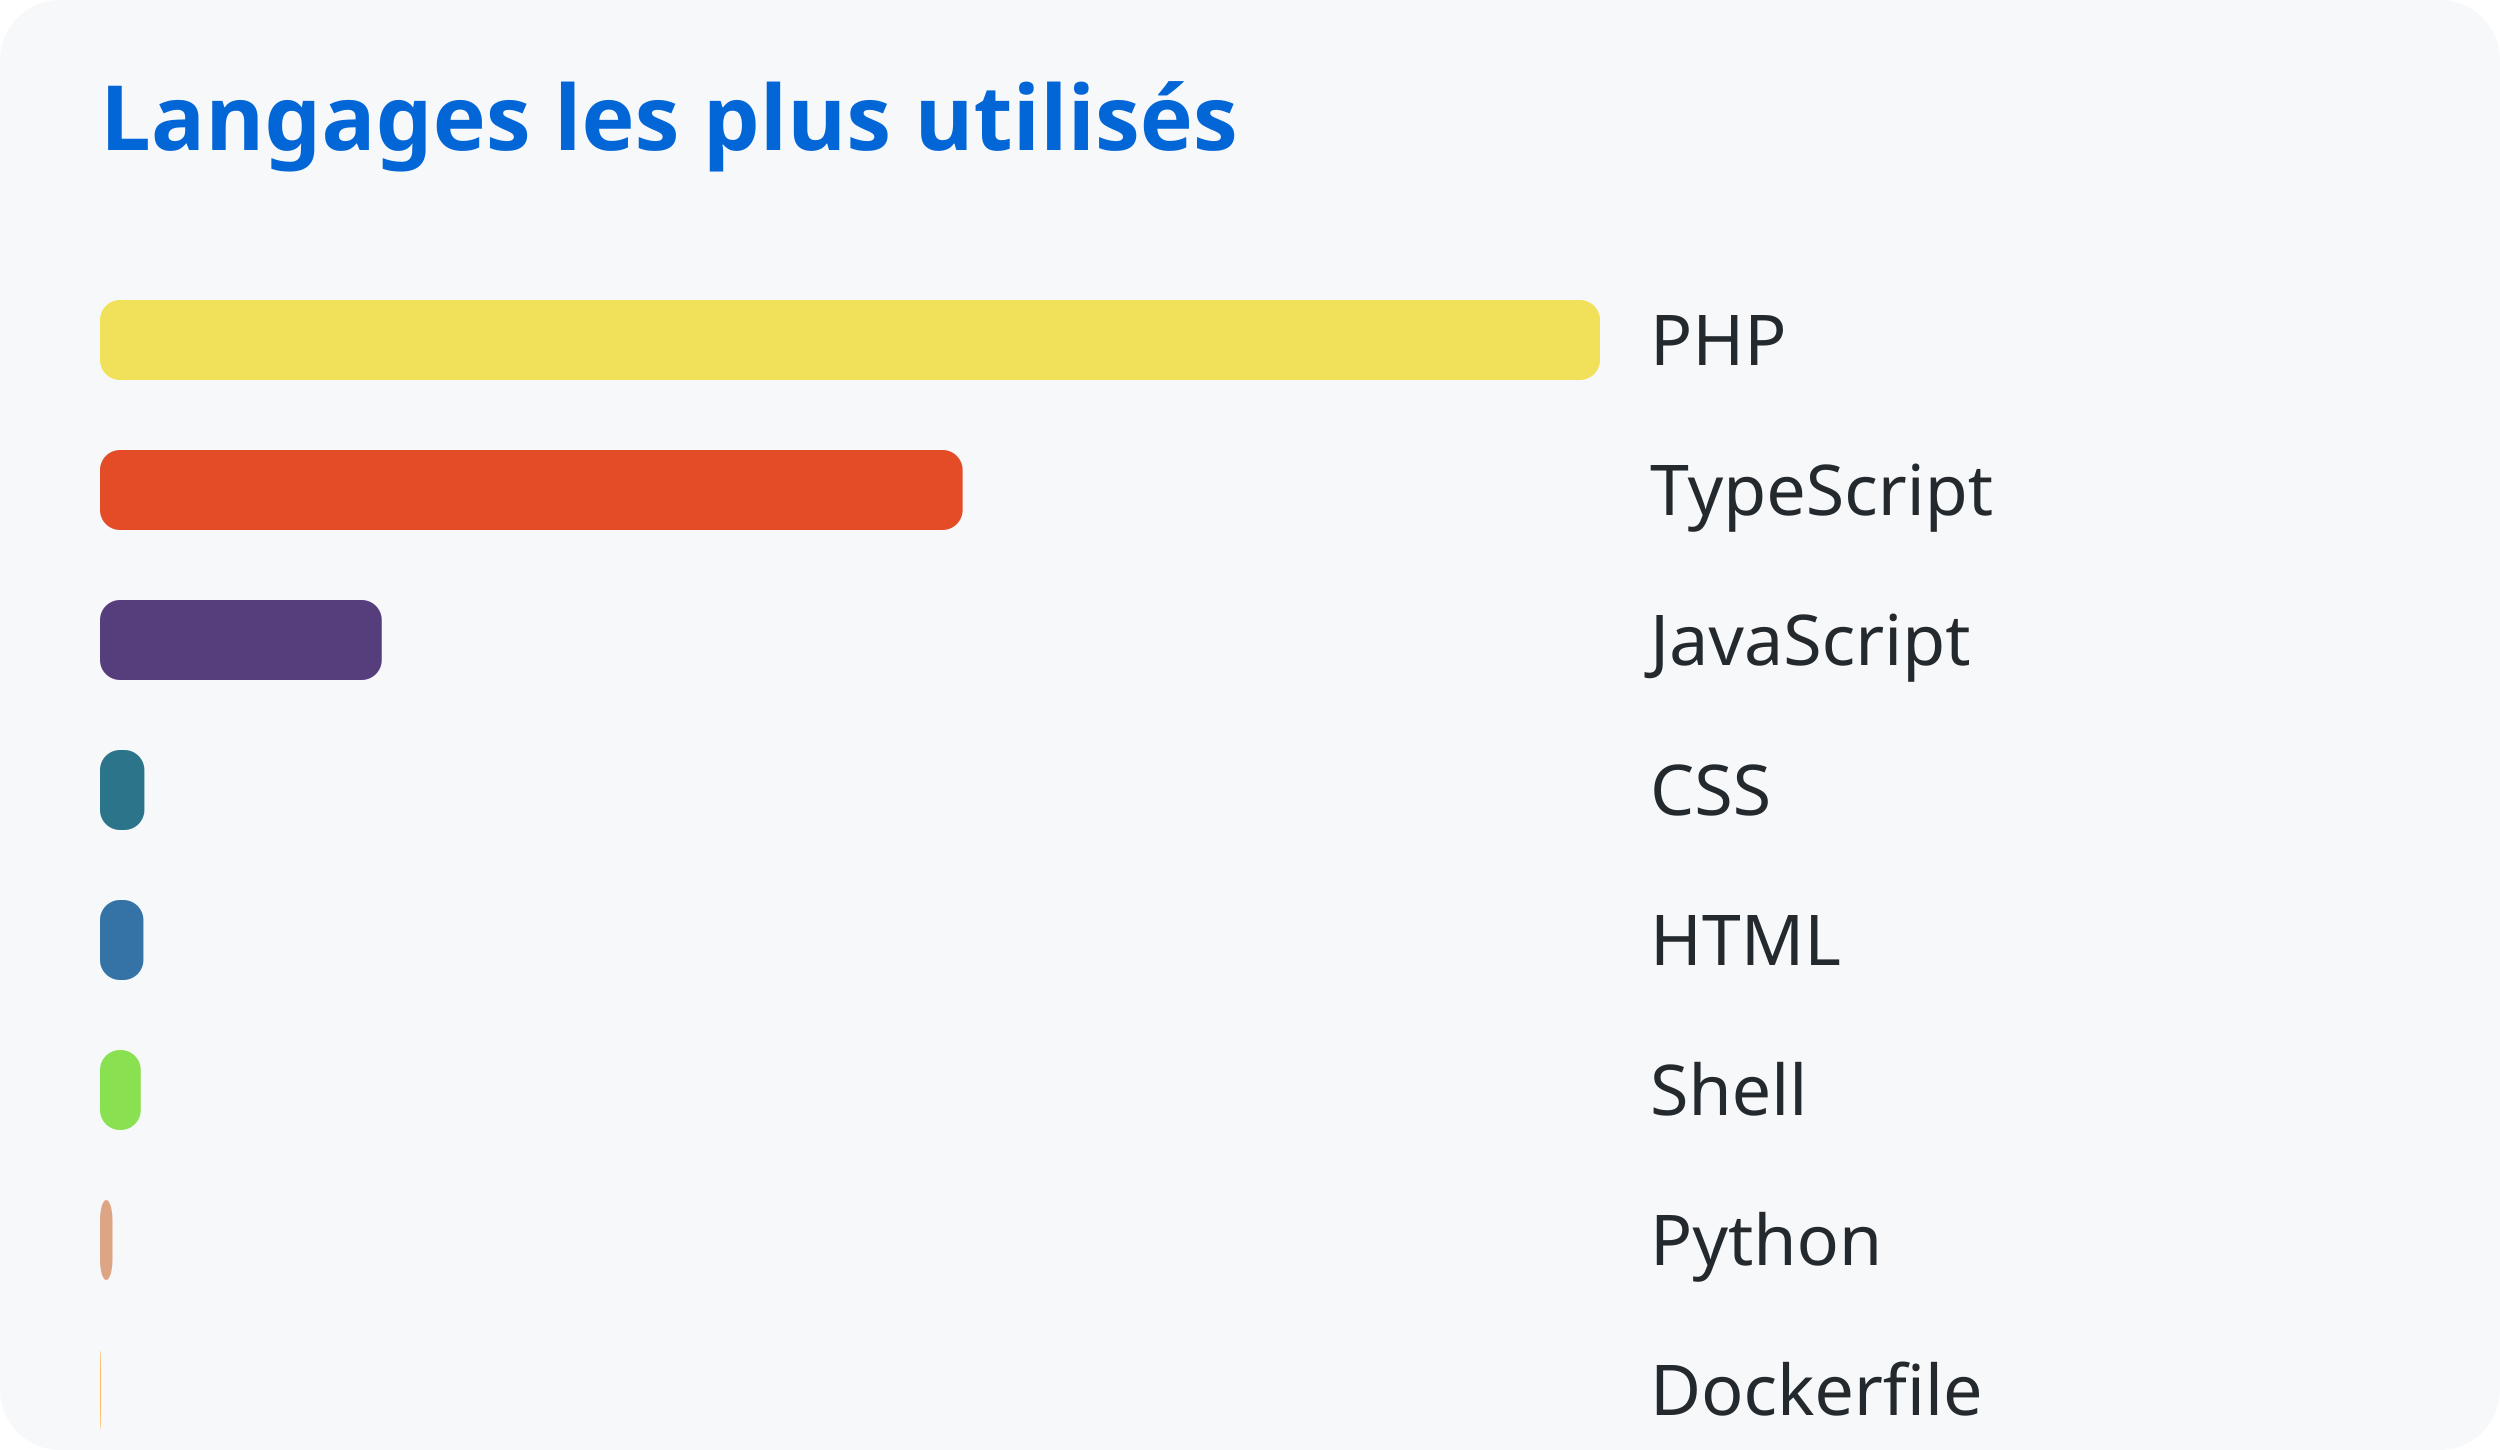
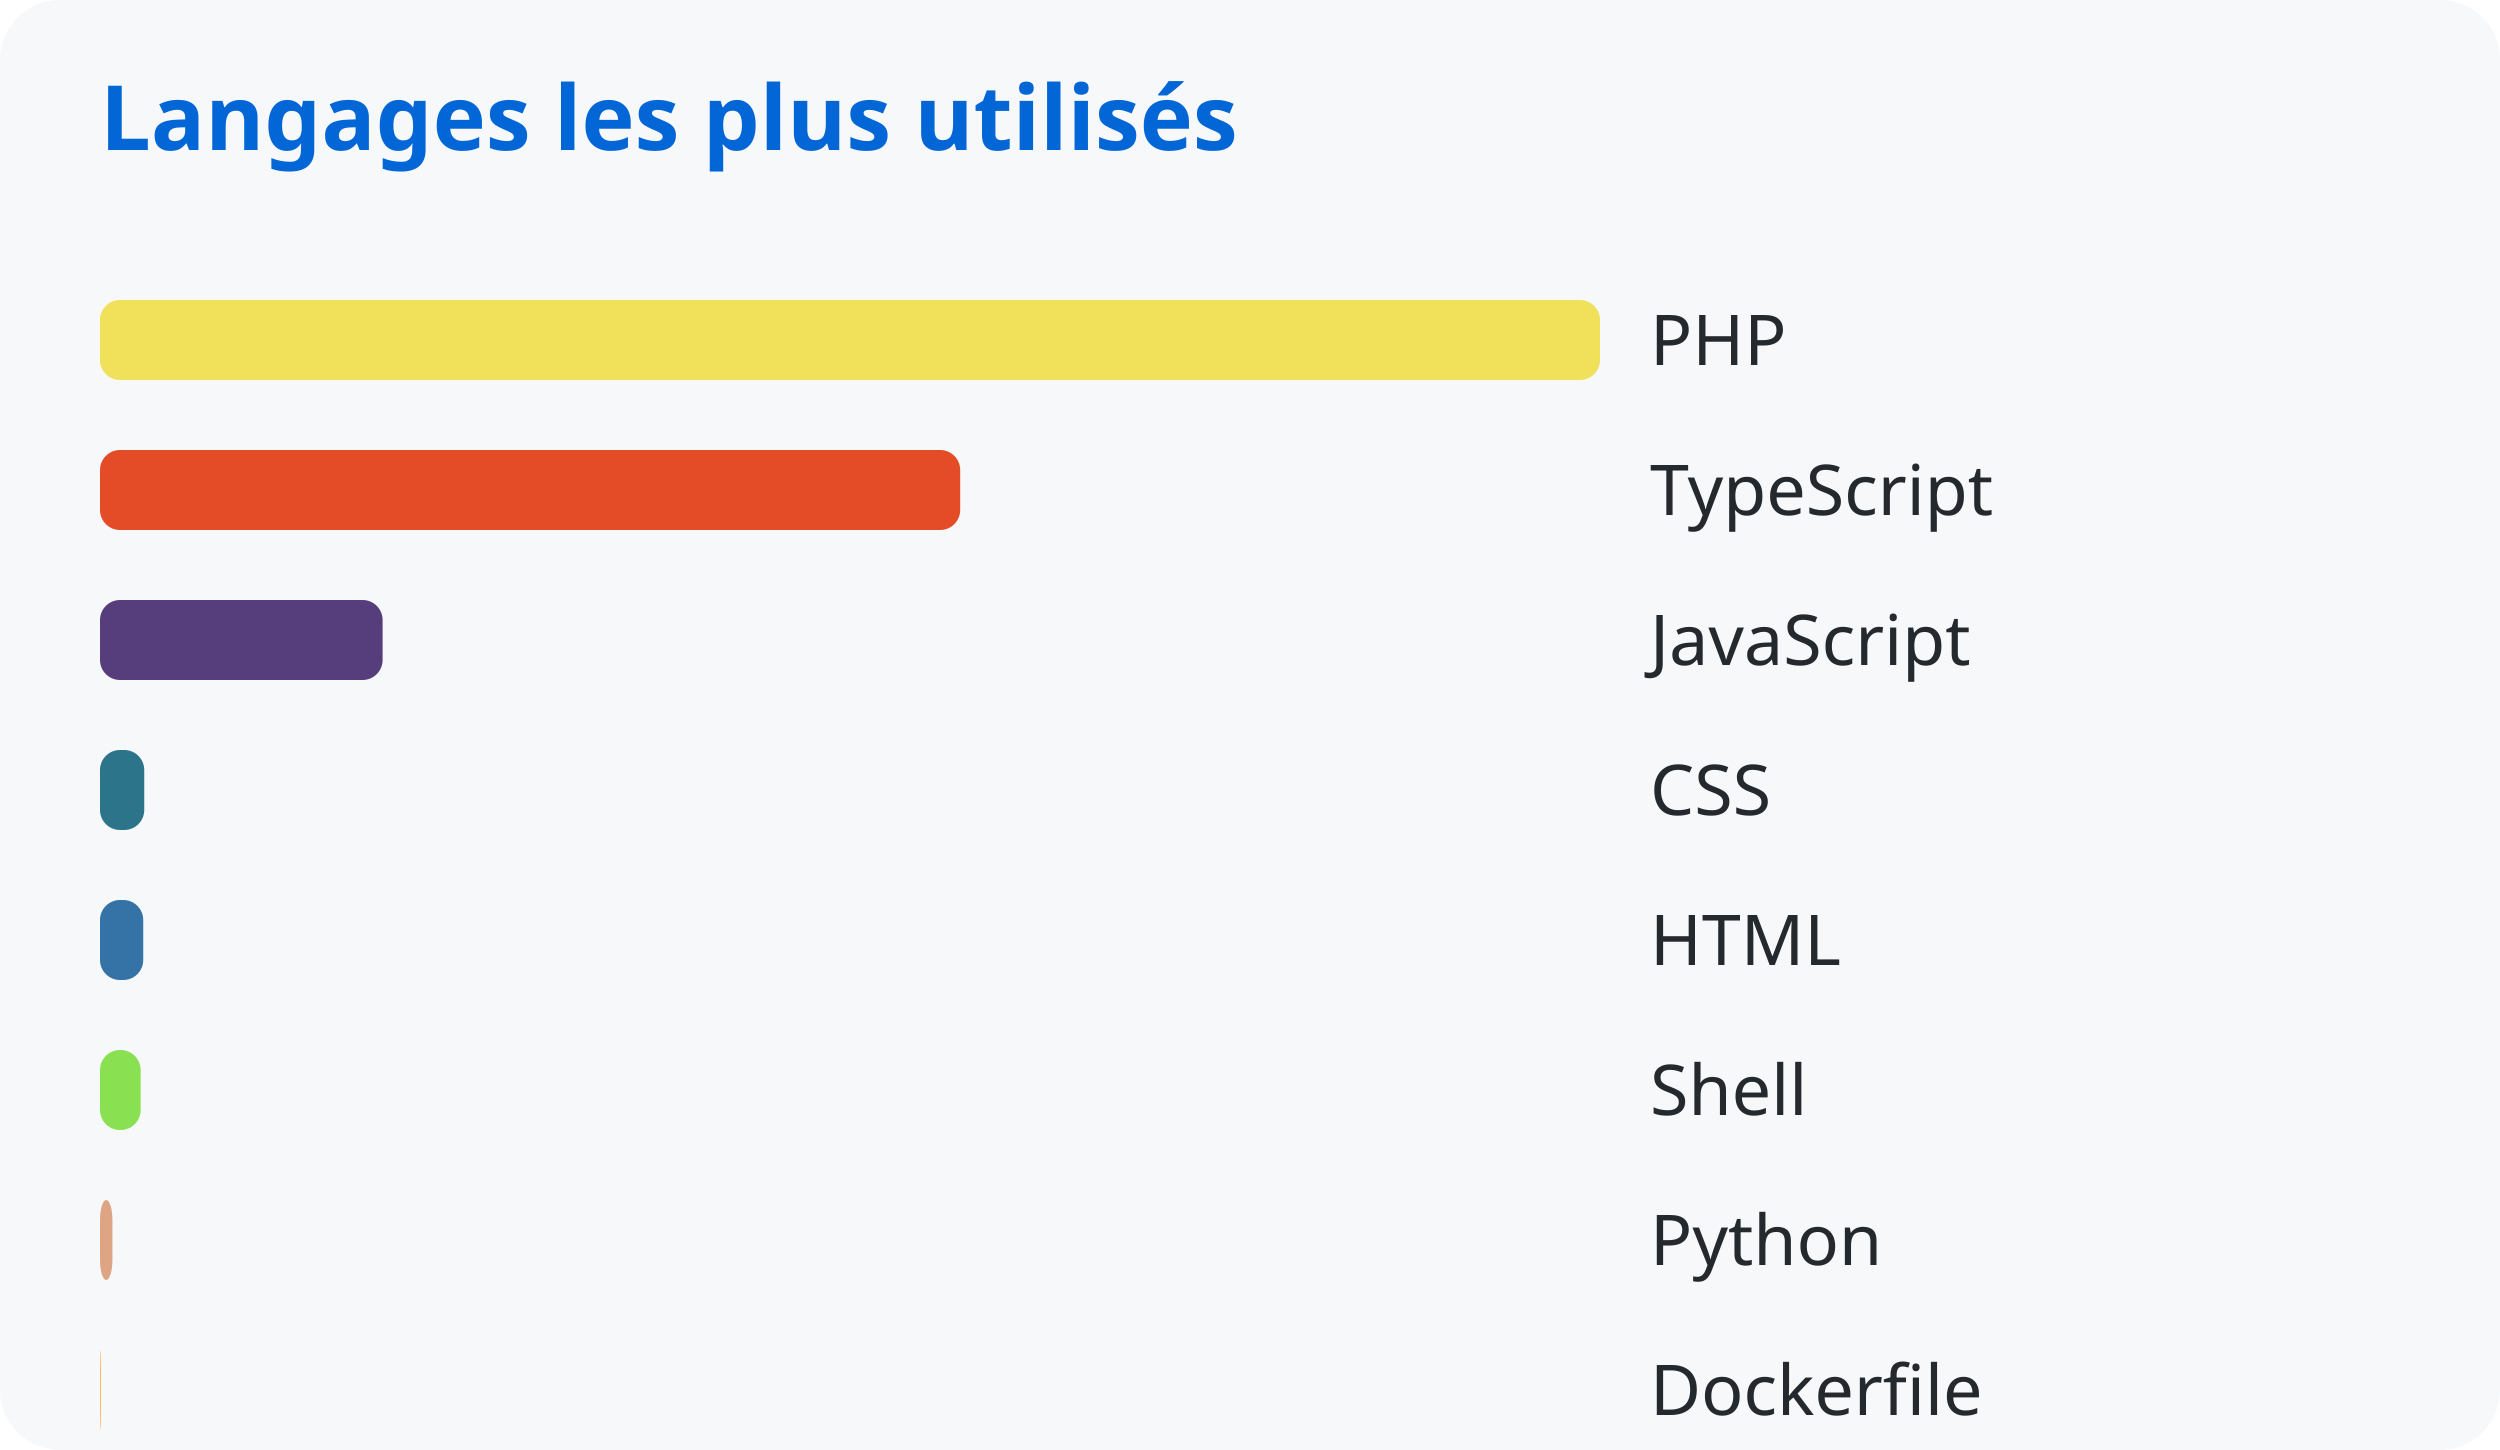
<svg xmlns="http://www.w3.org/2000/svg" width="500" height="290">
  <style>
      text { font-family: system-ui, sans-serif; }
      .title { fill: #0366d6; font-size: 18px; font-weight: bold; }
      .lang { fill: #24292e; font-size: 14px; }
    </style>
  <rect width="100%" height="100%" fill="#f6f8fa" rx="12" />
  <text x="20" y="30" class="title">Langages les plus utilisés</text>
  <rect x="20" y="60" width="300.0" height="16" rx="4" fill="#f1e05a" />
  <text x="330" y="73" class="lang">PHP</text>
-   <rect x="20" y="90" width="172.529" height="16" rx="4" fill="#e34c26" />
+   <rect x="20" y="90" width="172.039" height="16" rx="4" fill="#e34c26" />
  <text x="330" y="103" class="lang">TypeScript</text>
-   <rect x="20" y="120" width="56.35" height="16" rx="4" fill="#563d7c" />
+   <rect x="20" y="120" width="56.523" height="16" rx="4" fill="#563d7c" />
  <text x="330" y="133" class="lang">JavaScript</text>
-   <rect x="20" y="150" width="8.877" height="16" rx="4" fill="#2b7489" />
+   <rect x="20" y="150" width="8.849" height="16" rx="4" fill="#2b7489" />
  <text x="330" y="163" class="lang">CSS</text>
-   <rect x="20" y="180" width="8.681" height="16" rx="4" fill="#3572a5" />
+   <rect x="20" y="180" width="8.649" height="16" rx="4" fill="#3572a5" />
  <text x="330" y="193" class="lang">HTML</text>
-   <rect x="20" y="210" width="8.155" height="16" rx="4" fill="#89e051" />
+   <rect x="20" y="210" width="8.125" height="16" rx="4" fill="#89e051" />
  <text x="330" y="223" class="lang">Shell</text>
-   <rect x="20" y="240" width="2.495" height="16" rx="4" fill="#dea584" />
+   <rect x="20" y="240" width="2.485" height="16" rx="4" fill="#dea584" />
  <text x="330" y="253" class="lang">Python</text>
  <rect x="20" y="270" width="0.165" height="16" rx="4" fill="#ffac45" />
  <text x="330" y="283" class="lang">Dockerfile</text>
</svg>
